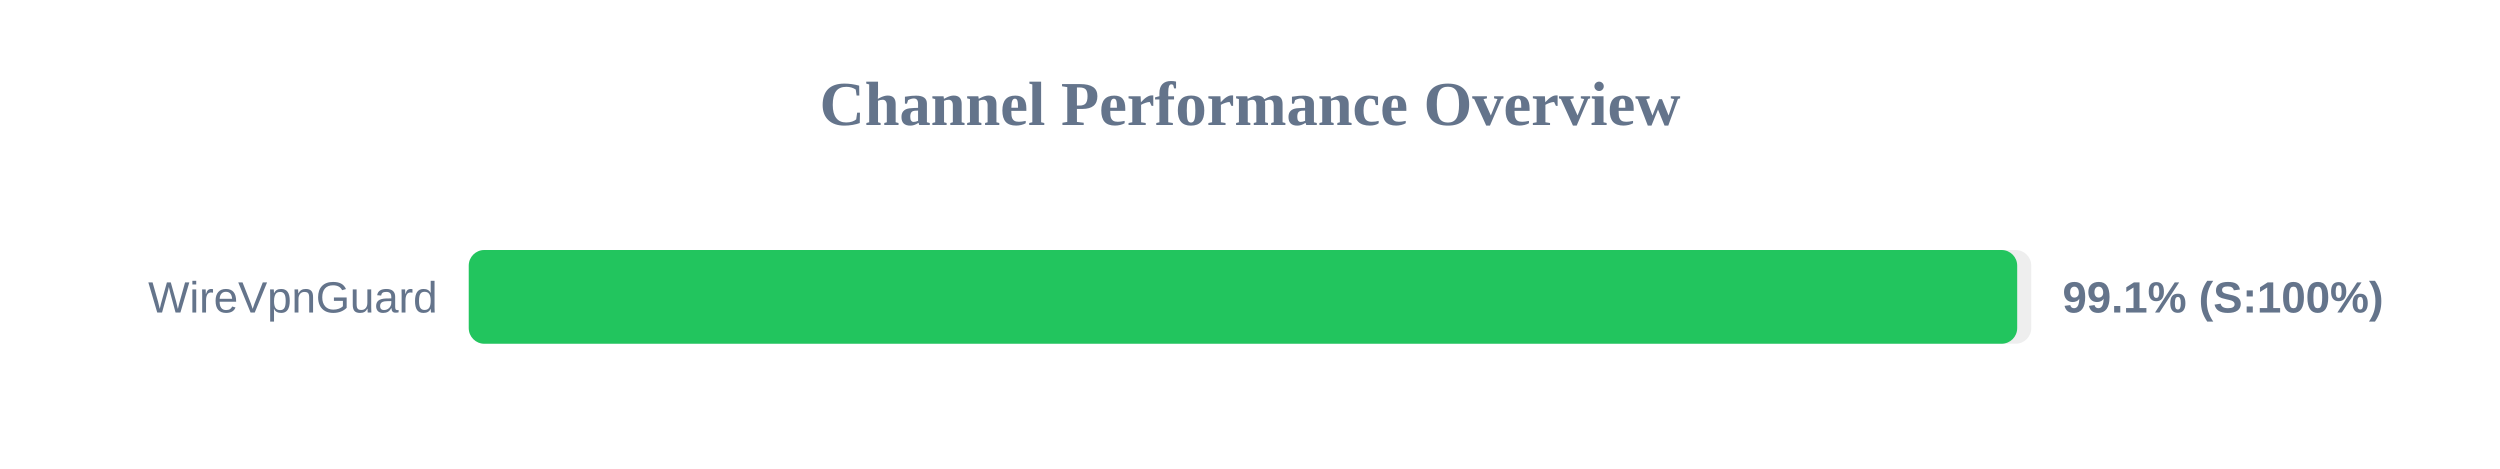
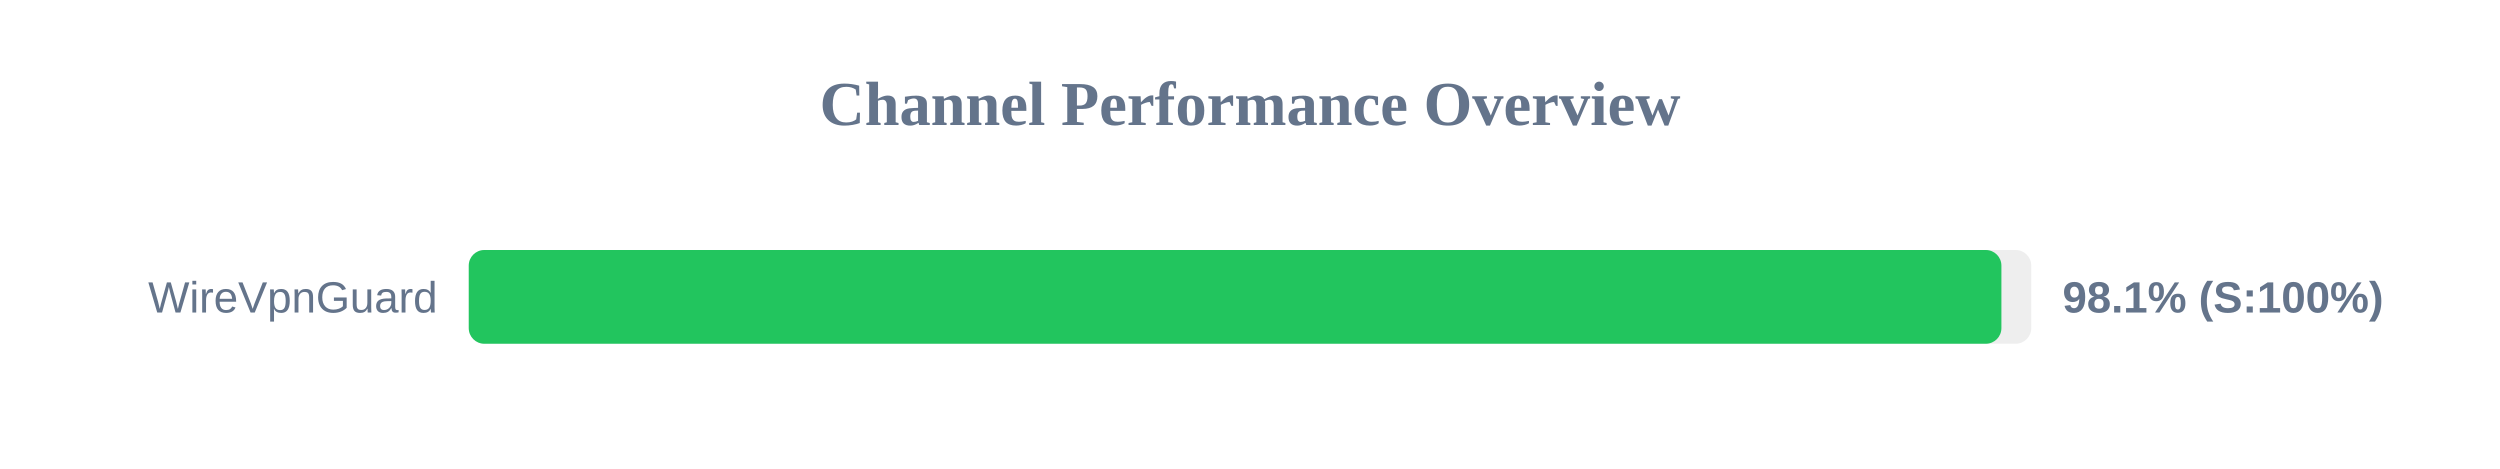
<svg xmlns="http://www.w3.org/2000/svg" width="800" height="150" version="1.1">
  <style>
        .row { font: 14px Arial; fill: #64748b; }
        .score { font: bold 14px Arial; fill: #64748b; }
    </style>
  <text x="400" y="40" text-anchor="middle" font-size="20px" font-weight="bold" fill="#64748b">Channel Performance Overview</text>
  <rect x="150" y="80" width="500" height="30" fill="#eee" rx="5" />
-   <rect x="150" y="80" width="495.5" height="30" fill="#22c55e" rx="5" />
+   <rect x="150" y="80" width="490.45" height="30" fill="#22c55e" rx="5" />
  <text x="140" y="100" text-anchor="end" class="row">WireVpnGuard</text>
-   <text x="660" y="100" text-anchor="start" class="score">99.1% (S:100%)</text>
+   <text x="660" y="100" text-anchor="start" class="score">98.1% (S:100%)</text>
</svg>
